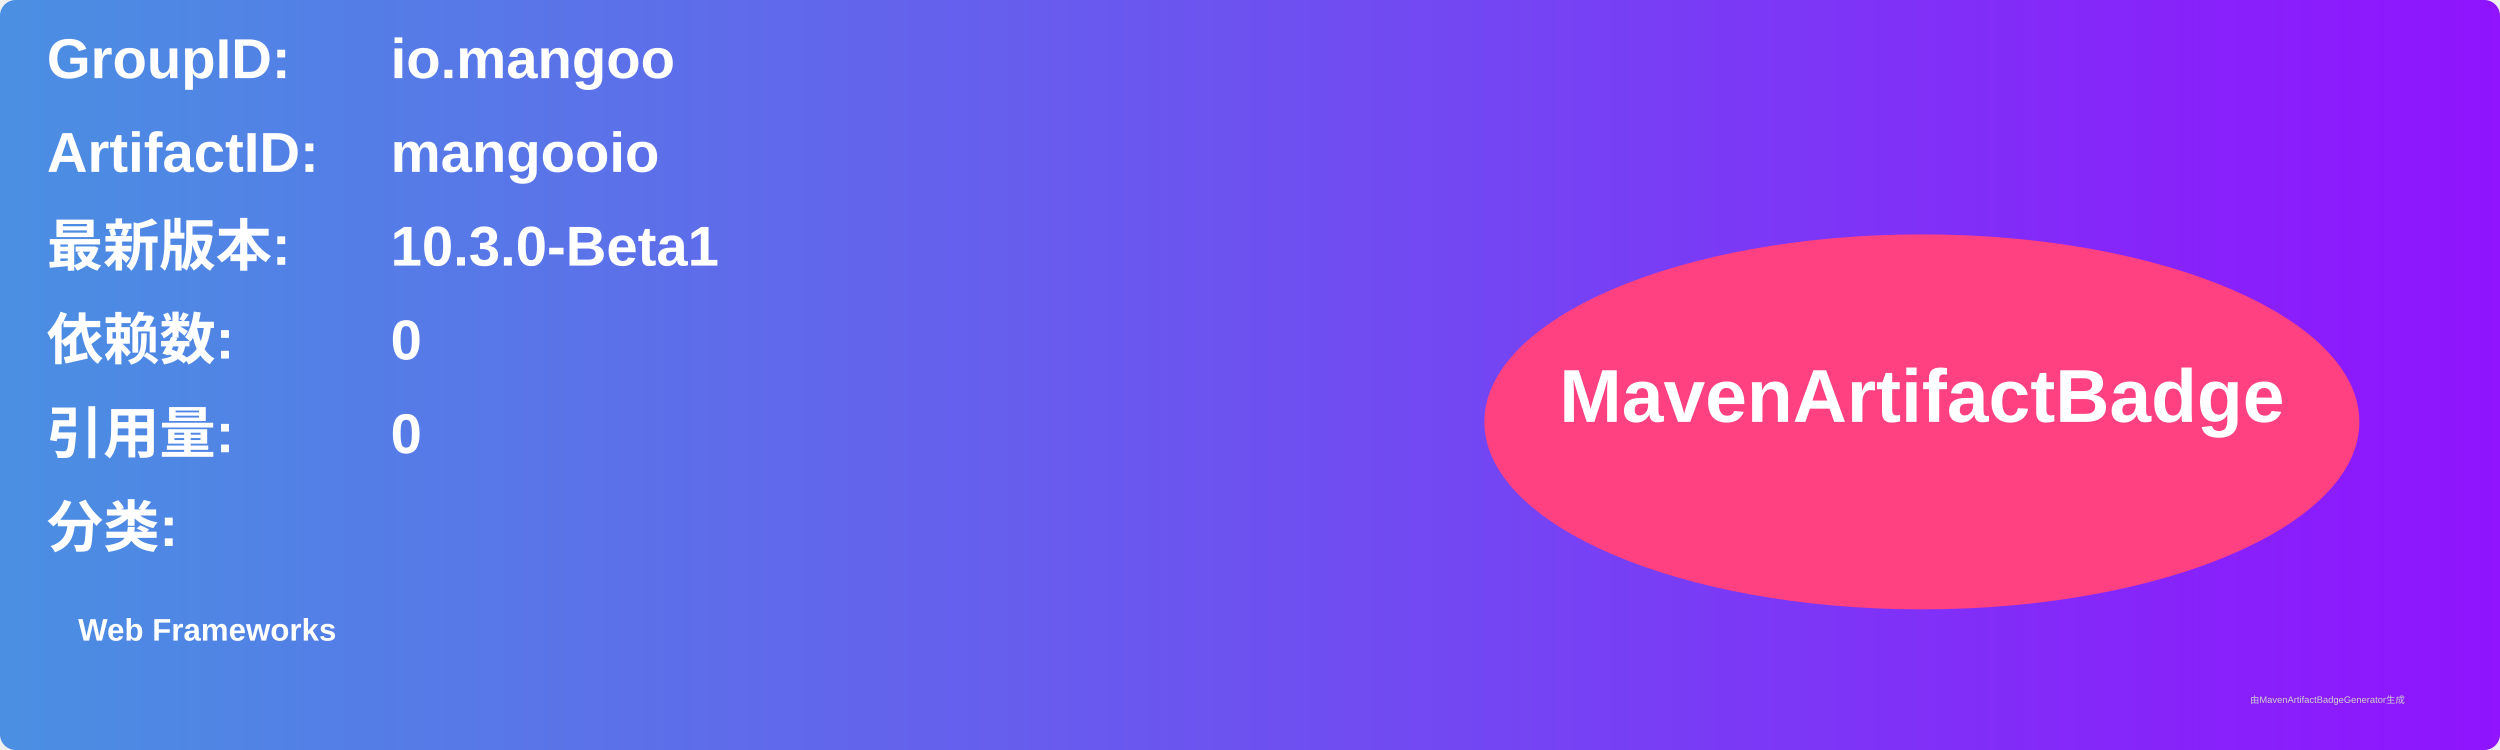
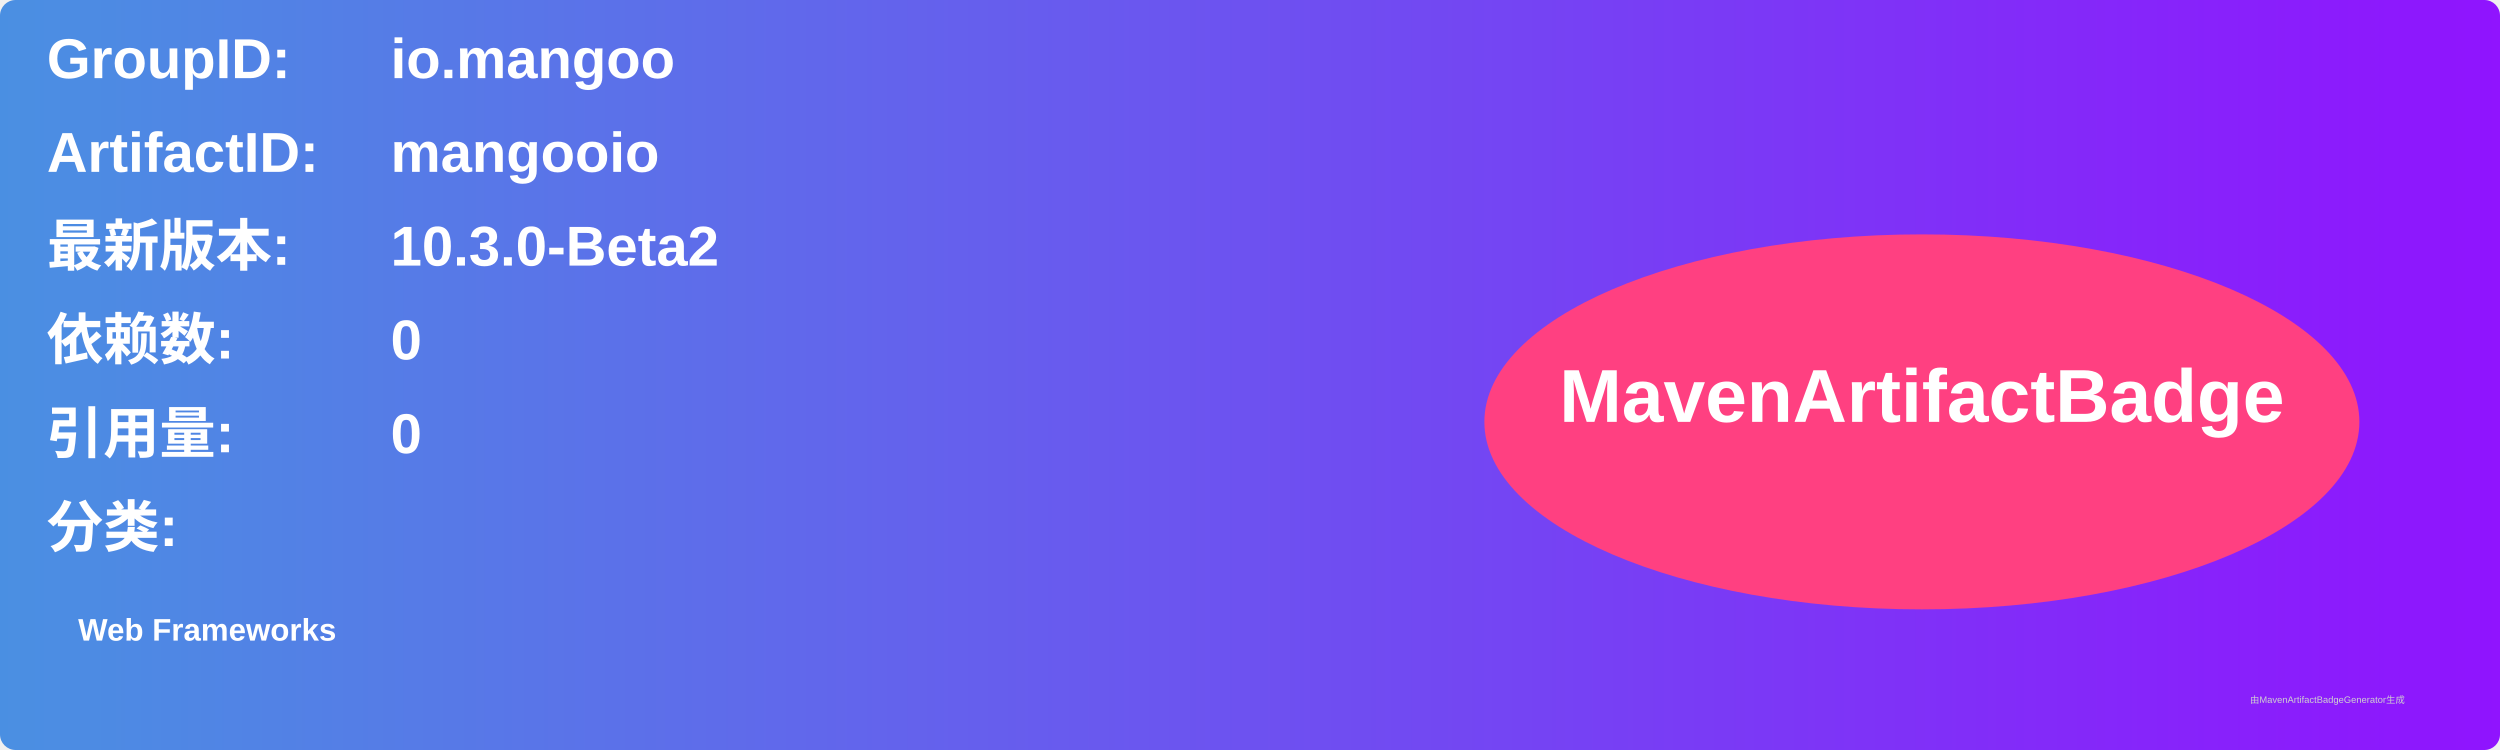
<svg xmlns="http://www.w3.org/2000/svg" width="800" height="240" viewBox="0 0 800 240">
  <linearGradient id="grad" x1="0%" y1="0%" x2="100%" y2="0%">
    <stop offset="0%" stop-color="#4a90e2" />
    <stop offset="100%" stop-color="#9013fe" />
  </linearGradient>
  <rect width="100%" height="100%" rx="5" ry="5" fill="url(#grad)" />
  <g transform="translate(15, 15)">
    <text x="0" y="10" font-family="Arial" font-size="18" fill="white" font-weight="bold" width="260">GroupID:</text>
    <text x="110" y="10" font-family="Arial" font-size="18" fill="white" font-weight="bold" width="460">io.mangoo</text>
    <text x="0" y="40" font-family="Arial" font-size="18" fill="white" font-weight="bold" width="260">ArtifactID:</text>
    <text x="110" y="40" font-family="Arial" font-size="18" fill="white" font-weight="bold" width="460">mangooio</text>
    <text x="0" y="70" font-family="Arial" font-size="18" fill="white" font-weight="bold">最新版本:</text>
    <text x="110" y="70" font-family="Arial" font-size="18" fill="white" font-weight="bold">
-       <tspan font-weight="bold">10.3.0-Beta1</tspan>
+       <tspan font-weight="bold">10.3.0-Beta2</tspan>
    </text>
    <text x="0" y="100" font-family="Arial" font-size="18" fill="white" font-weight="bold">依赖数: </text>
    <text x="110" y="100" font-family="Arial" font-size="18" fill="white">
      <tspan font-weight="bold">0</tspan>
    </text>
    <text x="0" y="130" font-family="Arial" font-size="18" fill="white" font-weight="bold">引用量: </text>
    <text x="110" y="130" font-family="Arial" font-size="18" fill="white">
      <tspan font-weight="bold">0</tspan>
    </text>
    <text x="0" y="160" font-family="Arial" font-size="18" fill="white" font-weight="bold">分类:</text>
    <text x="10" y="190" font-family="Arial" font-size="10" fill="white">
      <tspan font-weight="bold">Web Frameworks</tspan>
    </text>
    <ellipse cx="600" cy="120" rx="140" ry="60" fill="#ff4081" />
    <text x="600" y="120" text-anchor="middle" font-family="Arial" font-size="24" fill="white" font-weight="bold">MavenArtifactBadge</text>
  </g>
  <text x="720" y="225" font-family="Arial" font-size="3" fill="#d0d0d0">由MavenArtifactBadgeGenerator生成</text>
</svg>
